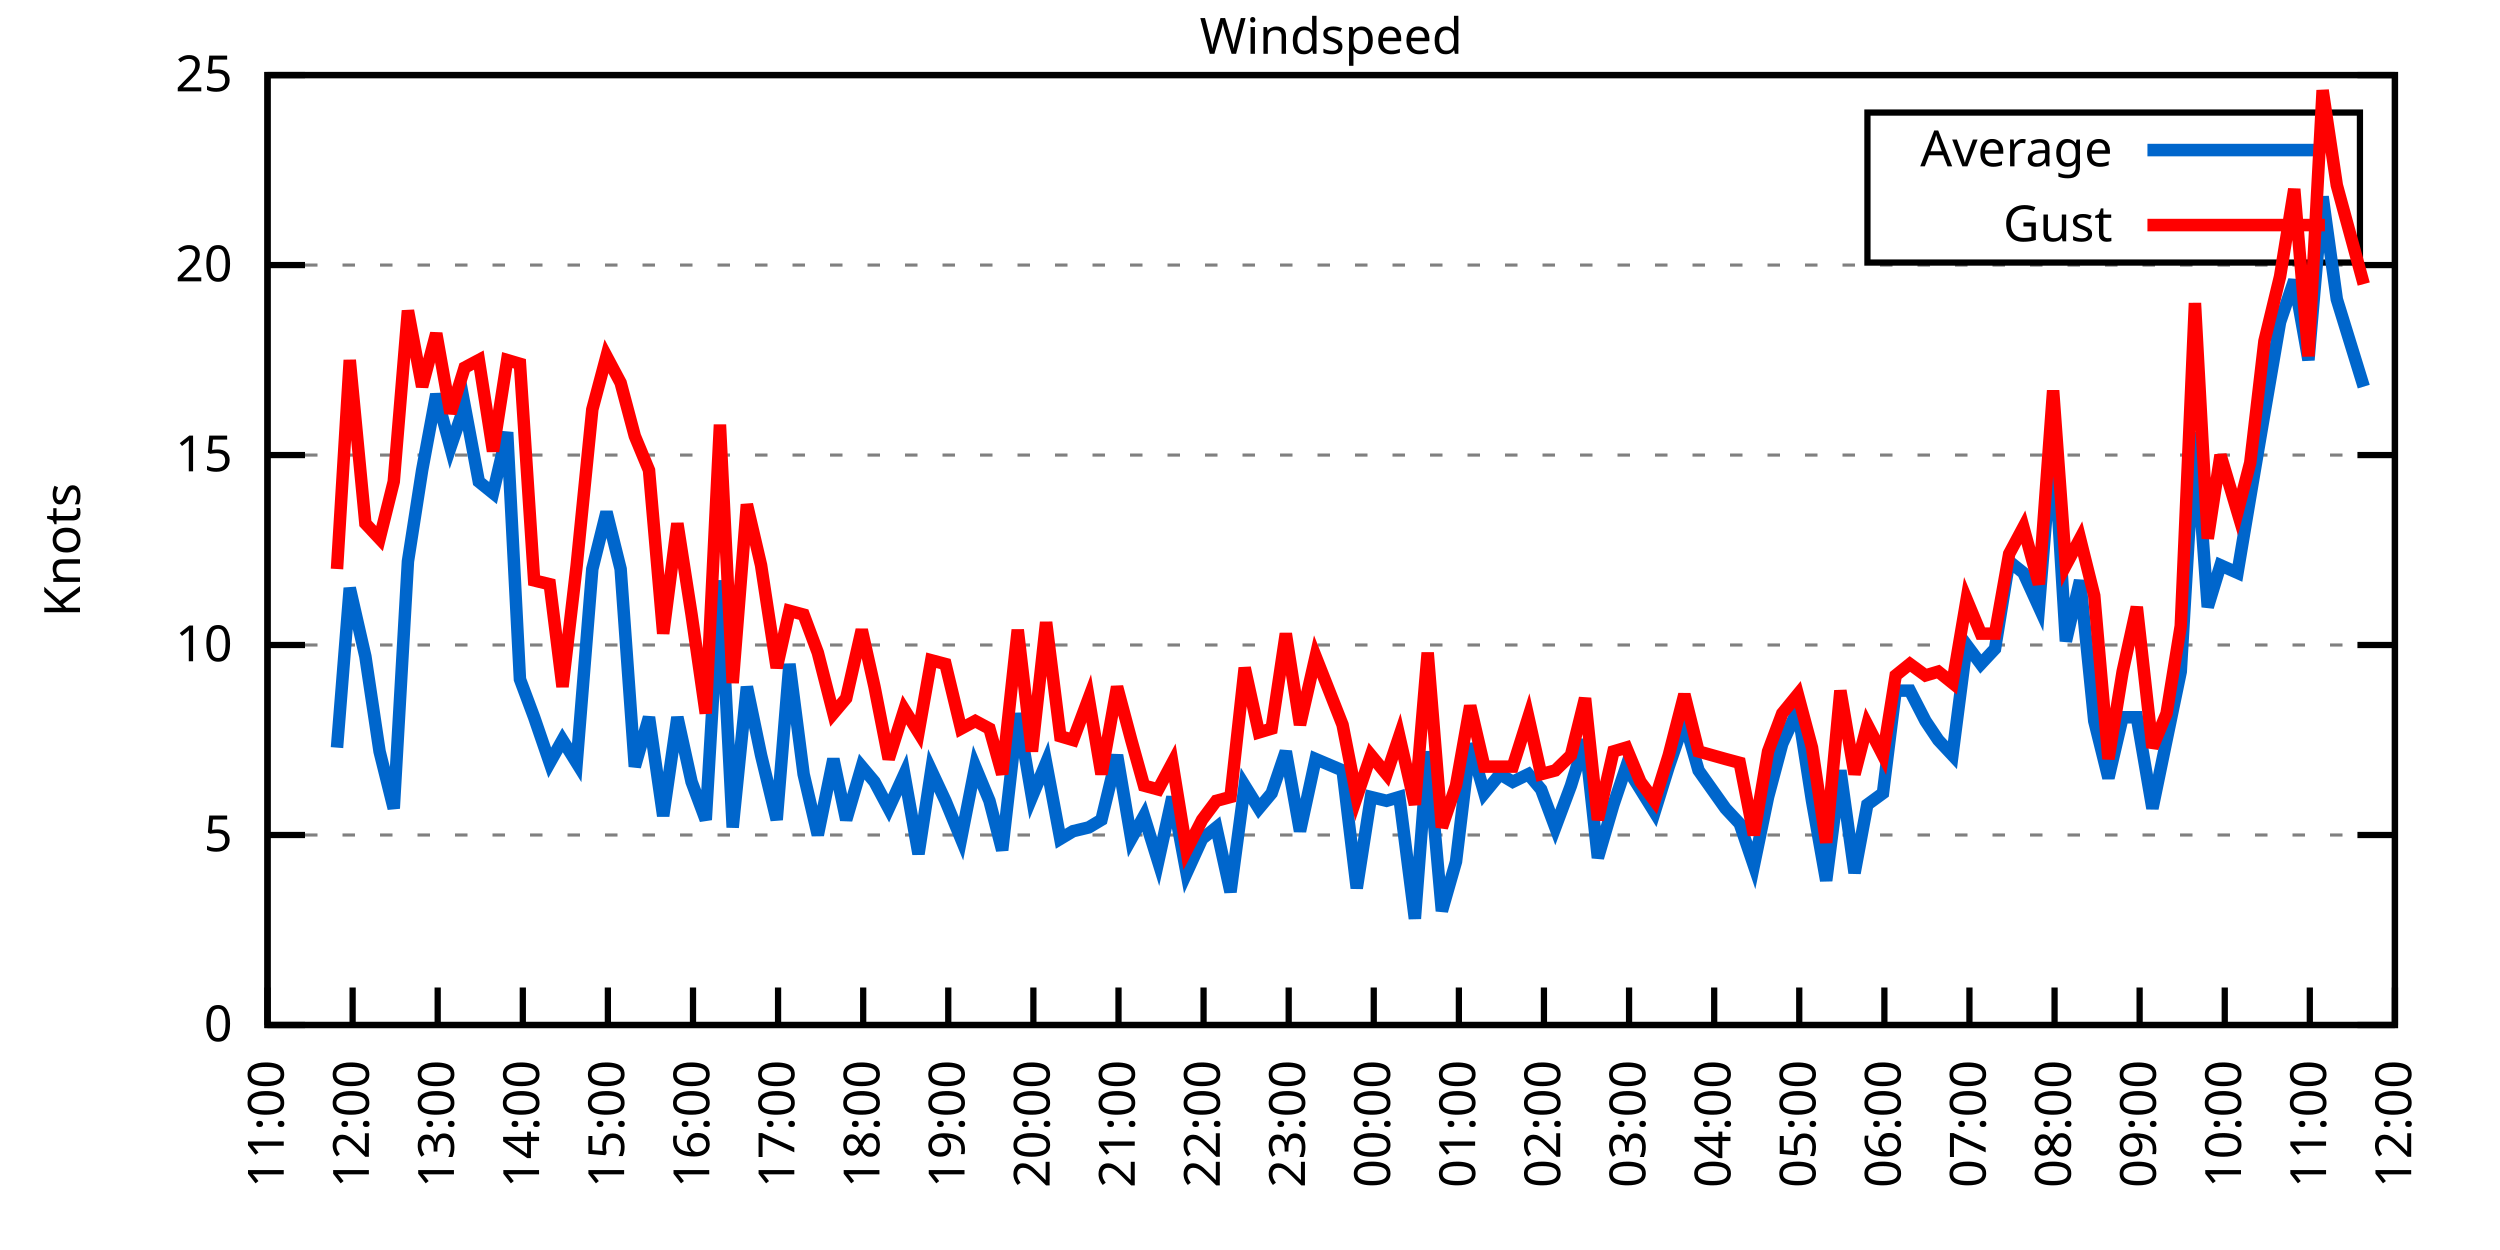
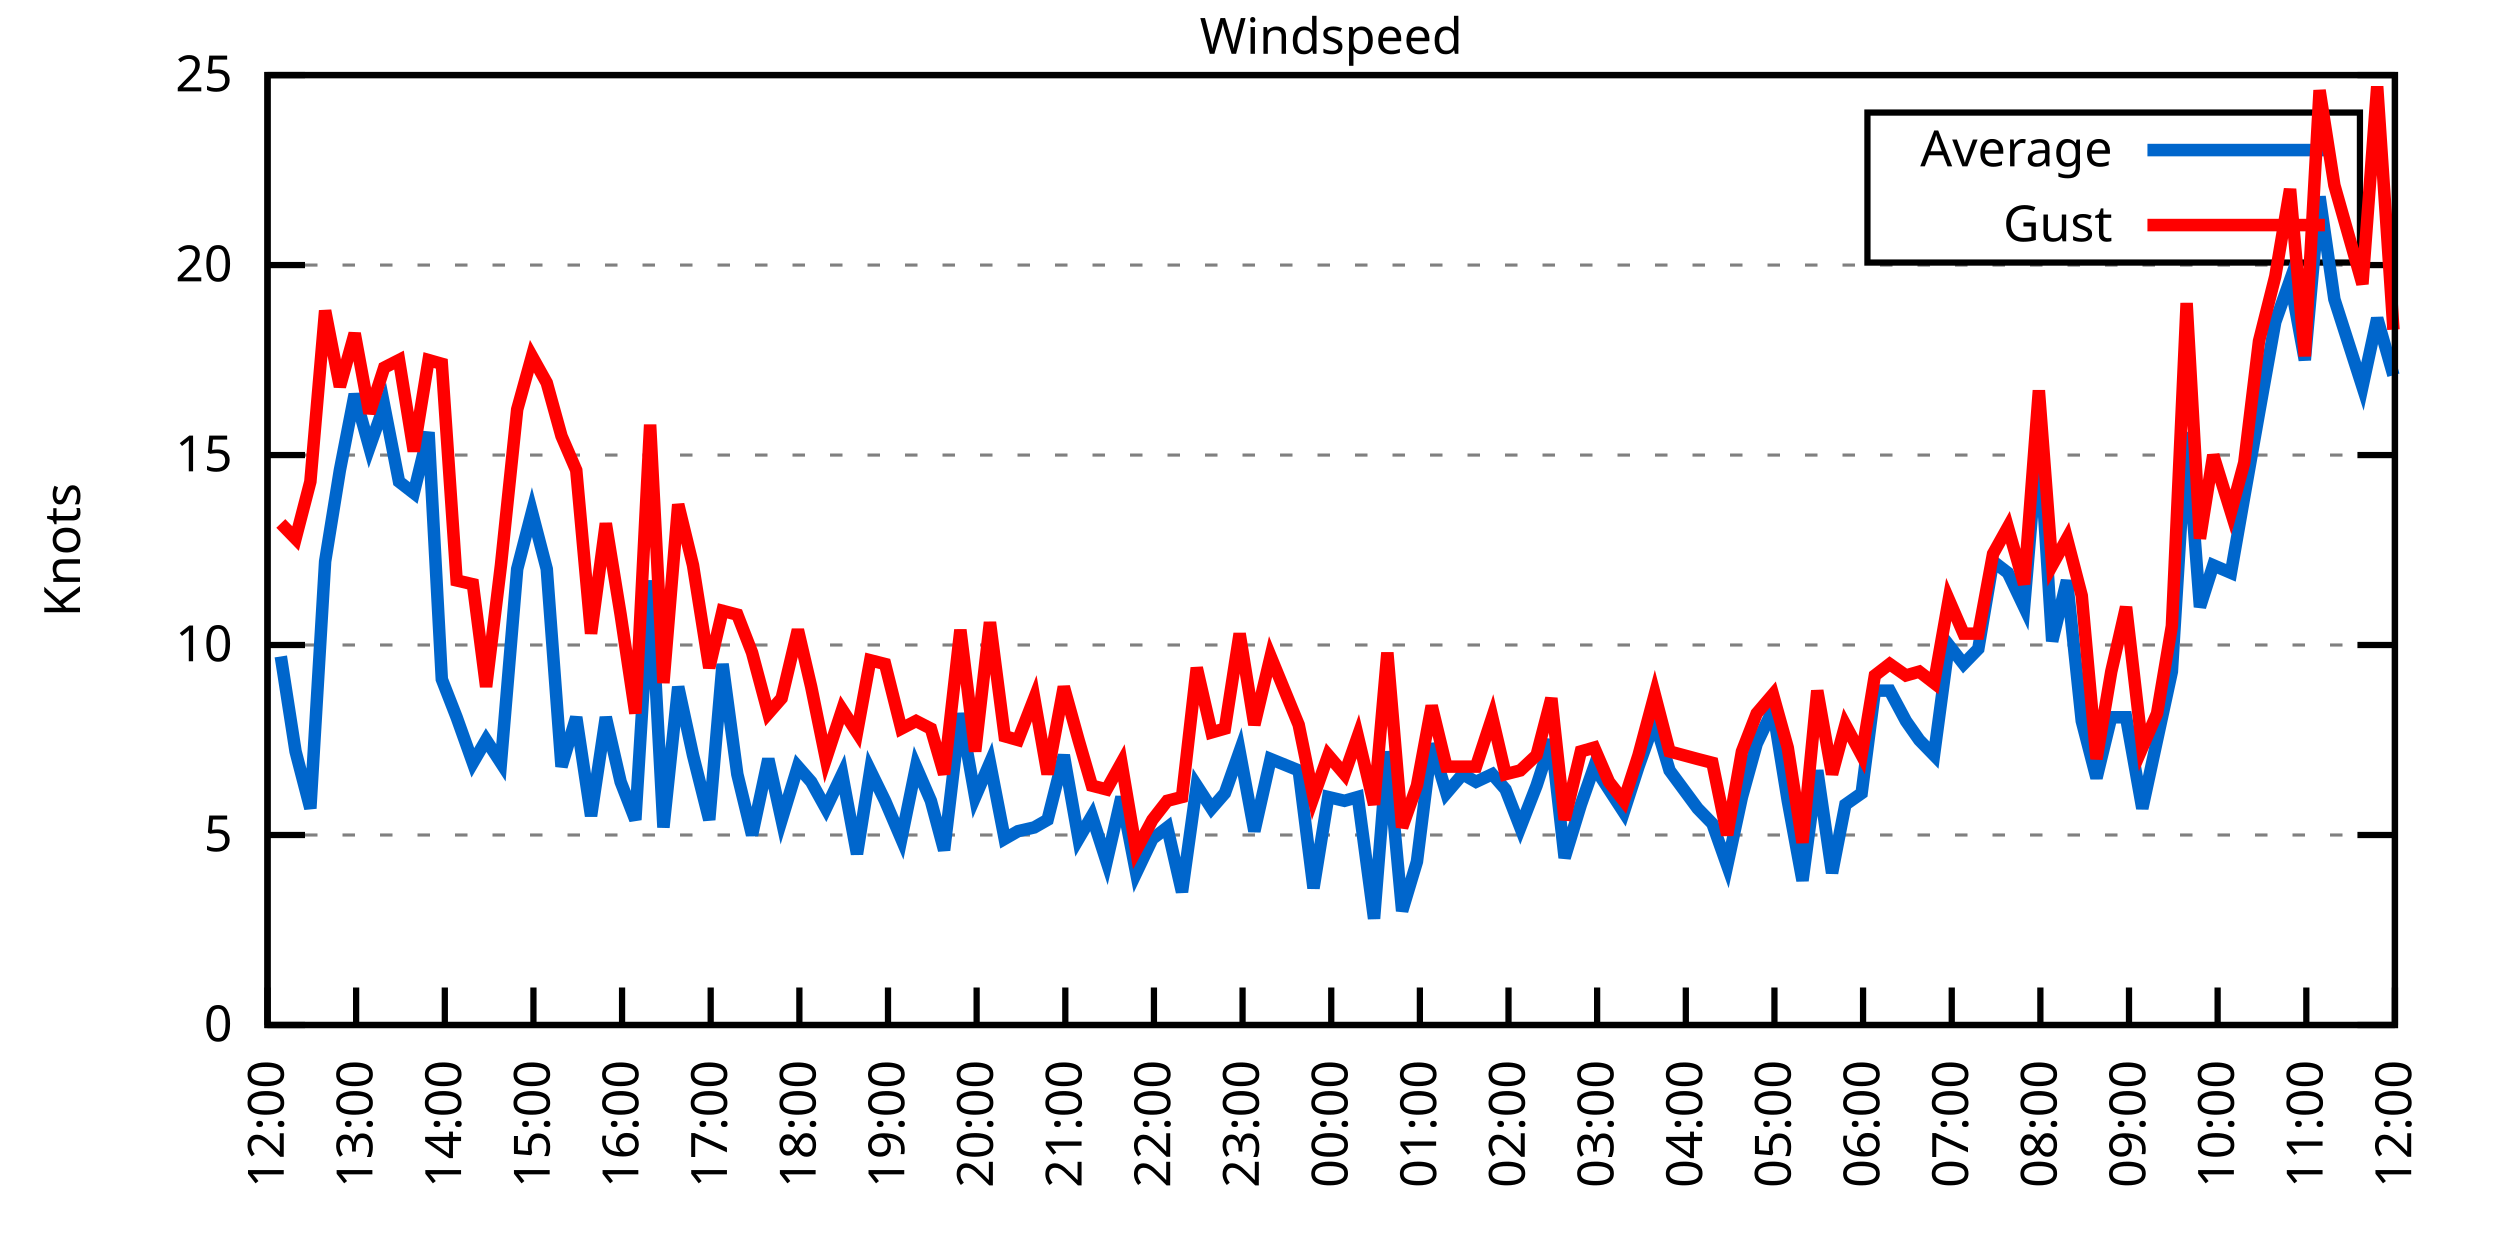
<svg xmlns="http://www.w3.org/2000/svg" xmlns:xlink="http://www.w3.org/1999/xlink" width="400" height="200" viewBox="0 0 400 200">
  <g id="gnuplot_canvas">
    <rect x="0" y="0" width="400" height="200" fill="none" />
    <defs>
      <circle id="gpDot" r="0.5" stroke-width="0.5" stroke="currentColor" />
      <path id="gpPt0" stroke-width="0.333" stroke="currentColor" d="M-1,0 h2 M0,-1 v2" />
      <path id="gpPt1" stroke-width="0.333" stroke="currentColor" d="M-1,-1 L1,1 M1,-1 L-1,1" />
      <path id="gpPt2" stroke-width="0.333" stroke="currentColor" d="M-1,0 L1,0 M0,-1 L0,1 M-1,-1 L1,1 M-1,1 L1,-1" />
      <rect id="gpPt3" stroke-width="0.333" stroke="currentColor" x="-1" y="-1" width="2" height="2" />
      <rect id="gpPt4" stroke-width="0.333" stroke="currentColor" fill="currentColor" x="-1" y="-1" width="2" height="2" />
      <circle id="gpPt5" stroke-width="0.333" stroke="currentColor" cx="0" cy="0" r="1" />
      <use xlink:href="#gpPt5" id="gpPt6" fill="currentColor" stroke="none" />
      <path id="gpPt7" stroke-width="0.333" stroke="currentColor" d="M0,-1.33 L-1.33,0.67 L1.33,0.67 z" />
      <use xlink:href="#gpPt7" id="gpPt8" fill="currentColor" stroke="none" />
      <use xlink:href="#gpPt7" id="gpPt9" stroke="currentColor" transform="rotate(180)" />
      <use xlink:href="#gpPt9" id="gpPt10" fill="currentColor" stroke="none" />
      <use xlink:href="#gpPt3" id="gpPt11" stroke="currentColor" transform="rotate(45)" />
      <use xlink:href="#gpPt11" id="gpPt12" fill="currentColor" stroke="none" />
      <path id="gpPt13" stroke-width="0.333" stroke="currentColor" d="M0,1.330 L1.265,0.411 L0.782,-1.067 L-0.782,-1.076 L-1.265,0.411 z" />
      <use xlink:href="#gpPt13" id="gpPt14" fill="currentColor" stroke="none" />
      <filter id="textbox" filterUnits="objectBoundingBox" x="0" y="0" height="1" width="1">
        <feFlood flood-color="white" flood-opacity="1" result="bgnd" />
        <feComposite in="SourceGraphic" in2="bgnd" operator="atop" />
      </filter>
      <filter id="greybox" filterUnits="objectBoundingBox" x="0" y="0" height="1" width="1">
        <feFlood flood-color="lightgrey" flood-opacity="1" result="grey" />
        <feComposite in="SourceGraphic" in2="grey" operator="atop" />
      </filter>
    </defs>
    <g fill="none" color="white" stroke="currentColor" stroke-width="1.00" stroke-linecap="butt" stroke-linejoin="miter">
</g>
    <g fill="none" color="black" stroke="currentColor" stroke-width="1.00" stroke-linecap="butt" stroke-linejoin="miter">
      <g stroke="none" shape-rendering="crispEdges">
        <polygon fill="rgb(255, 255, 255)" points="42.80,164.00 383.18,164.00 383.18,12.02 42.80,12.02 " />
      </g>
    </g>
    <g fill="none" color="black" stroke="currentColor" stroke-width="1.00" stroke-linecap="butt" stroke-linejoin="miter">
</g>
    <g fill="none" color="black" stroke="black" stroke-width="0.50" stroke-linecap="butt" stroke-linejoin="miter">
</g>
    <g fill="none" color="gray" stroke="currentColor" stroke-width="0.50" stroke-linecap="butt" stroke-linejoin="miter">
      <path stroke="gray" stroke-dasharray="2,4" class="gridline" d="M42.80,164.00 L383.19,164.00  " />
    </g>
    <g fill="none" color="gray" stroke="gray" stroke-width="1.00" stroke-linecap="butt" stroke-linejoin="miter">
</g>
    <g fill="none" color="black" stroke="currentColor" stroke-width="1.00" stroke-linecap="butt" stroke-linejoin="miter">
      <path stroke="black" d="M42.80,164.00 L48.80,164.00 M383.19,164.00 L377.19,164.00  " />
      <g transform="translate(37.20,166.60)" stroke="none" fill="black" font-family="Sans" font-size="8.00" text-anchor="end">
        <text>
          <tspan font-family="Sans"> 0</tspan>
        </text>
      </g>
    </g>
    <g fill="none" color="black" stroke="currentColor" stroke-width="1.00" stroke-linecap="butt" stroke-linejoin="miter">
</g>
    <g fill="none" color="black" stroke="black" stroke-width="0.50" stroke-linecap="butt" stroke-linejoin="miter">
</g>
    <g fill="none" color="gray" stroke="currentColor" stroke-width="0.50" stroke-linecap="butt" stroke-linejoin="miter">
      <path stroke="gray" stroke-dasharray="2,4" class="gridline" d="M42.80,133.60 L383.19,133.60  " />
    </g>
    <g fill="none" color="gray" stroke="gray" stroke-width="1.00" stroke-linecap="butt" stroke-linejoin="miter">
</g>
    <g fill="none" color="black" stroke="currentColor" stroke-width="1.00" stroke-linecap="butt" stroke-linejoin="miter">
      <path stroke="black" d="M42.80,133.60 L48.80,133.60 M383.19,133.60 L377.19,133.60  " />
      <g transform="translate(37.20,136.20)" stroke="none" fill="black" font-family="Sans" font-size="8.00" text-anchor="end">
        <text>
          <tspan font-family="Sans"> 5</tspan>
        </text>
      </g>
    </g>
    <g fill="none" color="black" stroke="currentColor" stroke-width="1.00" stroke-linecap="butt" stroke-linejoin="miter">
</g>
    <g fill="none" color="black" stroke="black" stroke-width="0.50" stroke-linecap="butt" stroke-linejoin="miter">
</g>
    <g fill="none" color="gray" stroke="currentColor" stroke-width="0.50" stroke-linecap="butt" stroke-linejoin="miter">
      <path stroke="gray" stroke-dasharray="2,4" class="gridline" d="M42.80,103.20 L383.19,103.20  " />
    </g>
    <g fill="none" color="gray" stroke="gray" stroke-width="1.00" stroke-linecap="butt" stroke-linejoin="miter">
</g>
    <g fill="none" color="black" stroke="currentColor" stroke-width="1.00" stroke-linecap="butt" stroke-linejoin="miter">
      <path stroke="black" d="M42.80,103.20 L48.80,103.20 M383.19,103.20 L377.19,103.20  " />
      <g transform="translate(37.20,105.80)" stroke="none" fill="black" font-family="Sans" font-size="8.00" text-anchor="end">
        <text>
          <tspan font-family="Sans"> 10</tspan>
        </text>
      </g>
    </g>
    <g fill="none" color="black" stroke="currentColor" stroke-width="1.00" stroke-linecap="butt" stroke-linejoin="miter">
</g>
    <g fill="none" color="black" stroke="black" stroke-width="0.50" stroke-linecap="butt" stroke-linejoin="miter">
</g>
    <g fill="none" color="gray" stroke="currentColor" stroke-width="0.50" stroke-linecap="butt" stroke-linejoin="miter">
      <path stroke="gray" stroke-dasharray="2,4" class="gridline" d="M42.80,72.81 L383.19,72.81  " />
    </g>
    <g fill="none" color="gray" stroke="gray" stroke-width="1.00" stroke-linecap="butt" stroke-linejoin="miter">
</g>
    <g fill="none" color="black" stroke="currentColor" stroke-width="1.00" stroke-linecap="butt" stroke-linejoin="miter">
      <path stroke="black" d="M42.80,72.81 L48.80,72.81 M383.19,72.81 L377.19,72.81  " />
      <g transform="translate(37.20,75.41)" stroke="none" fill="black" font-family="Sans" font-size="8.00" text-anchor="end">
        <text>
          <tspan font-family="Sans"> 15</tspan>
        </text>
      </g>
    </g>
    <g fill="none" color="black" stroke="currentColor" stroke-width="1.00" stroke-linecap="butt" stroke-linejoin="miter">
</g>
    <g fill="none" color="black" stroke="black" stroke-width="0.50" stroke-linecap="butt" stroke-linejoin="miter">
</g>
    <g fill="none" color="gray" stroke="currentColor" stroke-width="0.50" stroke-linecap="butt" stroke-linejoin="miter">
      <path stroke="gray" stroke-dasharray="2,4" class="gridline" d="M42.80,42.41 L383.19,42.41  " />
    </g>
    <g fill="none" color="gray" stroke="gray" stroke-width="1.00" stroke-linecap="butt" stroke-linejoin="miter">
</g>
    <g fill="none" color="black" stroke="currentColor" stroke-width="1.00" stroke-linecap="butt" stroke-linejoin="miter">
      <path stroke="black" d="M42.80,42.41 L48.80,42.41 M383.19,42.41 L377.19,42.41  " />
      <g transform="translate(37.20,45.01)" stroke="none" fill="black" font-family="Sans" font-size="8.00" text-anchor="end">
        <text>
          <tspan font-family="Sans"> 20</tspan>
        </text>
      </g>
    </g>
    <g fill="none" color="black" stroke="currentColor" stroke-width="1.00" stroke-linecap="butt" stroke-linejoin="miter">
</g>
    <g fill="none" color="black" stroke="black" stroke-width="0.50" stroke-linecap="butt" stroke-linejoin="miter">
</g>
    <g fill="none" color="gray" stroke="currentColor" stroke-width="0.50" stroke-linecap="butt" stroke-linejoin="miter">
      <path stroke="gray" stroke-dasharray="2,4" class="gridline" d="M42.80,12.01 L383.19,12.01  " />
    </g>
    <g fill="none" color="gray" stroke="gray" stroke-width="1.00" stroke-linecap="butt" stroke-linejoin="miter">
</g>
    <g fill="none" color="black" stroke="currentColor" stroke-width="1.00" stroke-linecap="butt" stroke-linejoin="miter">
      <path stroke="black" d="M42.80,12.01 L48.80,12.01 M383.19,12.01 L377.19,12.01  " />
      <g transform="translate(37.20,14.61)" stroke="none" fill="black" font-family="Sans" font-size="8.00" text-anchor="end">
        <text>
          <tspan font-family="Sans"> 25</tspan>
        </text>
      </g>
    </g>
    <g fill="none" color="black" stroke="currentColor" stroke-width="1.00" stroke-linecap="butt" stroke-linejoin="miter">
      <path stroke="black" d="M42.80,164.00 L42.80,158.00  " />
      <g transform="translate(45.40,169.60) rotate(270.00)" stroke="none" fill="black" font-family="Sans" font-size="8.00" text-anchor="end">
        <text>
-           <tspan font-family="Sans">11:00</tspan>
-         </text>
-       </g>
-     </g>
-     <g fill="none" color="black" stroke="currentColor" stroke-width="1.00" stroke-linecap="butt" stroke-linejoin="miter">
-       <path stroke="black" d="M56.42,164.00 L56.42,158.00  " />
-       <g transform="translate(59.02,169.60) rotate(270.00)" stroke="none" fill="black" font-family="Sans" font-size="8.00" text-anchor="end">
-         <text>
          <tspan font-family="Sans">12:00</tspan>
        </text>
      </g>
    </g>
    <g fill="none" color="black" stroke="currentColor" stroke-width="1.00" stroke-linecap="butt" stroke-linejoin="miter">
-       <path stroke="black" d="M70.03,164.00 L70.03,158.00  " />
-       <g transform="translate(72.63,169.60) rotate(270.00)" stroke="none" fill="black" font-family="Sans" font-size="8.00" text-anchor="end">
+       <path stroke="black" d="M56.98,164.00 L56.98,158.00  " />
+       <g transform="translate(59.58,169.60) rotate(270.00)" stroke="none" fill="black" font-family="Sans" font-size="8.00" text-anchor="end">
        <text>
          <tspan font-family="Sans">13:00</tspan>
        </text>
      </g>
    </g>
    <g fill="none" color="black" stroke="currentColor" stroke-width="1.00" stroke-linecap="butt" stroke-linejoin="miter">
-       <path stroke="black" d="M83.65,164.00 L83.65,158.00  " />
-       <g transform="translate(86.25,169.60) rotate(270.00)" stroke="none" fill="black" font-family="Sans" font-size="8.00" text-anchor="end">
+       <path stroke="black" d="M71.17,164.00 L71.17,158.00  " />
+       <g transform="translate(73.77,169.60) rotate(270.00)" stroke="none" fill="black" font-family="Sans" font-size="8.00" text-anchor="end">
        <text>
          <tspan font-family="Sans">14:00</tspan>
        </text>
      </g>
    </g>
    <g fill="none" color="black" stroke="currentColor" stroke-width="1.00" stroke-linecap="butt" stroke-linejoin="miter">
-       <path stroke="black" d="M97.26,164.00 L97.26,158.00  " />
-       <g transform="translate(99.86,169.60) rotate(270.00)" stroke="none" fill="black" font-family="Sans" font-size="8.00" text-anchor="end">
+       <path stroke="black" d="M85.35,164.00 L85.35,158.00  " />
+       <g transform="translate(87.95,169.60) rotate(270.00)" stroke="none" fill="black" font-family="Sans" font-size="8.00" text-anchor="end">
        <text>
          <tspan font-family="Sans">15:00</tspan>
        </text>
      </g>
    </g>
    <g fill="none" color="black" stroke="currentColor" stroke-width="1.00" stroke-linecap="butt" stroke-linejoin="miter">
-       <path stroke="black" d="M110.88,164.00 L110.88,158.00  " />
-       <g transform="translate(113.48,169.60) rotate(270.00)" stroke="none" fill="black" font-family="Sans" font-size="8.00" text-anchor="end">
+       <path stroke="black" d="M99.53,164.00 L99.53,158.00  " />
+       <g transform="translate(102.13,169.60) rotate(270.00)" stroke="none" fill="black" font-family="Sans" font-size="8.00" text-anchor="end">
        <text>
          <tspan font-family="Sans">16:00</tspan>
        </text>
      </g>
    </g>
    <g fill="none" color="black" stroke="currentColor" stroke-width="1.00" stroke-linecap="butt" stroke-linejoin="miter">
-       <path stroke="black" d="M124.49,164.00 L124.49,158.00  " />
-       <g transform="translate(127.09,169.60) rotate(270.00)" stroke="none" fill="black" font-family="Sans" font-size="8.00" text-anchor="end">
+       <path stroke="black" d="M113.71,164.00 L113.71,158.00  " />
+       <g transform="translate(116.31,169.60) rotate(270.00)" stroke="none" fill="black" font-family="Sans" font-size="8.00" text-anchor="end">
        <text>
          <tspan font-family="Sans">17:00</tspan>
        </text>
      </g>
    </g>
    <g fill="none" color="black" stroke="currentColor" stroke-width="1.00" stroke-linecap="butt" stroke-linejoin="miter">
-       <path stroke="black" d="M138.11,164.00 L138.11,158.00  " />
-       <g transform="translate(140.71,169.60) rotate(270.00)" stroke="none" fill="black" font-family="Sans" font-size="8.00" text-anchor="end">
+       <path stroke="black" d="M127.90,164.00 L127.90,158.00  " />
+       <g transform="translate(130.50,169.60) rotate(270.00)" stroke="none" fill="black" font-family="Sans" font-size="8.00" text-anchor="end">
        <text>
          <tspan font-family="Sans">18:00</tspan>
        </text>
      </g>
    </g>
    <g fill="none" color="black" stroke="currentColor" stroke-width="1.00" stroke-linecap="butt" stroke-linejoin="miter">
-       <path stroke="black" d="M151.72,164.00 L151.72,158.00  " />
-       <g transform="translate(154.32,169.60) rotate(270.00)" stroke="none" fill="black" font-family="Sans" font-size="8.00" text-anchor="end">
+       <path stroke="black" d="M142.08,164.00 L142.08,158.00  " />
+       <g transform="translate(144.68,169.60) rotate(270.00)" stroke="none" fill="black" font-family="Sans" font-size="8.00" text-anchor="end">
        <text>
          <tspan font-family="Sans">19:00</tspan>
        </text>
      </g>
    </g>
    <g fill="none" color="black" stroke="currentColor" stroke-width="1.00" stroke-linecap="butt" stroke-linejoin="miter">
-       <path stroke="black" d="M165.34,164.00 L165.34,158.00  " />
-       <g transform="translate(167.94,169.60) rotate(270.00)" stroke="none" fill="black" font-family="Sans" font-size="8.00" text-anchor="end">
+       <path stroke="black" d="M156.26,164.00 L156.26,158.00  " />
+       <g transform="translate(158.86,169.60) rotate(270.00)" stroke="none" fill="black" font-family="Sans" font-size="8.00" text-anchor="end">
        <text>
          <tspan font-family="Sans">20:00</tspan>
        </text>
      </g>
    </g>
    <g fill="none" color="black" stroke="currentColor" stroke-width="1.00" stroke-linecap="butt" stroke-linejoin="miter">
-       <path stroke="black" d="M178.96,164.00 L178.96,158.00  " />
-       <g transform="translate(181.56,169.60) rotate(270.00)" stroke="none" fill="black" font-family="Sans" font-size="8.00" text-anchor="end">
+       <path stroke="black" d="M170.45,164.00 L170.45,158.00  " />
+       <g transform="translate(173.05,169.60) rotate(270.00)" stroke="none" fill="black" font-family="Sans" font-size="8.00" text-anchor="end">
        <text>
          <tspan font-family="Sans">21:00</tspan>
        </text>
      </g>
    </g>
    <g fill="none" color="black" stroke="currentColor" stroke-width="1.00" stroke-linecap="butt" stroke-linejoin="miter">
-       <path stroke="black" d="M192.57,164.00 L192.57,158.00  " />
-       <g transform="translate(195.17,169.60) rotate(270.00)" stroke="none" fill="black" font-family="Sans" font-size="8.00" text-anchor="end">
+       <path stroke="black" d="M184.63,164.00 L184.63,158.00  " />
+       <g transform="translate(187.23,169.60) rotate(270.00)" stroke="none" fill="black" font-family="Sans" font-size="8.00" text-anchor="end">
        <text>
          <tspan font-family="Sans">22:00</tspan>
        </text>
      </g>
    </g>
    <g fill="none" color="black" stroke="currentColor" stroke-width="1.00" stroke-linecap="butt" stroke-linejoin="miter">
-       <path stroke="black" d="M206.19,164.00 L206.19,158.00  " />
-       <g transform="translate(208.79,169.60) rotate(270.00)" stroke="none" fill="black" font-family="Sans" font-size="8.00" text-anchor="end">
+       <path stroke="black" d="M198.81,164.00 L198.81,158.00  " />
+       <g transform="translate(201.41,169.60) rotate(270.00)" stroke="none" fill="black" font-family="Sans" font-size="8.00" text-anchor="end">
        <text>
          <tspan font-family="Sans">23:00</tspan>
        </text>
      </g>
    </g>
    <g fill="none" color="black" stroke="currentColor" stroke-width="1.00" stroke-linecap="butt" stroke-linejoin="miter">
-       <path stroke="black" d="M219.80,164.00 L219.80,158.00  " />
-       <g transform="translate(222.40,169.60) rotate(270.00)" stroke="none" fill="black" font-family="Sans" font-size="8.00" text-anchor="end">
+       <path stroke="black" d="M213.00,164.00 L213.00,158.00  " />
+       <g transform="translate(215.60,169.60) rotate(270.00)" stroke="none" fill="black" font-family="Sans" font-size="8.00" text-anchor="end">
        <text>
          <tspan font-family="Sans">00:00</tspan>
        </text>
      </g>
    </g>
    <g fill="none" color="black" stroke="currentColor" stroke-width="1.00" stroke-linecap="butt" stroke-linejoin="miter">
-       <path stroke="black" d="M233.42,164.00 L233.42,158.00  " />
-       <g transform="translate(236.02,169.60) rotate(270.00)" stroke="none" fill="black" font-family="Sans" font-size="8.00" text-anchor="end">
+       <path stroke="black" d="M227.18,164.00 L227.18,158.00  " />
+       <g transform="translate(229.78,169.60) rotate(270.00)" stroke="none" fill="black" font-family="Sans" font-size="8.00" text-anchor="end">
        <text>
          <tspan font-family="Sans">01:00</tspan>
        </text>
      </g>
    </g>
    <g fill="none" color="black" stroke="currentColor" stroke-width="1.00" stroke-linecap="butt" stroke-linejoin="miter">
-       <path stroke="black" d="M247.03,164.00 L247.03,158.00  " />
-       <g transform="translate(249.63,169.60) rotate(270.00)" stroke="none" fill="black" font-family="Sans" font-size="8.00" text-anchor="end">
+       <path stroke="black" d="M241.36,164.00 L241.36,158.00  " />
+       <g transform="translate(243.96,169.60) rotate(270.00)" stroke="none" fill="black" font-family="Sans" font-size="8.00" text-anchor="end">
        <text>
          <tspan font-family="Sans">02:00</tspan>
        </text>
      </g>
    </g>
    <g fill="none" color="black" stroke="currentColor" stroke-width="1.00" stroke-linecap="butt" stroke-linejoin="miter">
-       <path stroke="black" d="M260.65,164.00 L260.65,158.00  " />
-       <g transform="translate(263.25,169.60) rotate(270.00)" stroke="none" fill="black" font-family="Sans" font-size="8.00" text-anchor="end">
+       <path stroke="black" d="M255.54,164.00 L255.54,158.00  " />
+       <g transform="translate(258.14,169.60) rotate(270.00)" stroke="none" fill="black" font-family="Sans" font-size="8.00" text-anchor="end">
        <text>
          <tspan font-family="Sans">03:00</tspan>
        </text>
      </g>
    </g>
    <g fill="none" color="black" stroke="currentColor" stroke-width="1.00" stroke-linecap="butt" stroke-linejoin="miter">
-       <path stroke="black" d="M274.27,164.00 L274.27,158.00  " />
-       <g transform="translate(276.87,169.60) rotate(270.00)" stroke="none" fill="black" font-family="Sans" font-size="8.00" text-anchor="end">
+       <path stroke="black" d="M269.73,164.00 L269.73,158.00  " />
+       <g transform="translate(272.33,169.60) rotate(270.00)" stroke="none" fill="black" font-family="Sans" font-size="8.00" text-anchor="end">
        <text>
          <tspan font-family="Sans">04:00</tspan>
        </text>
      </g>
    </g>
    <g fill="none" color="black" stroke="currentColor" stroke-width="1.00" stroke-linecap="butt" stroke-linejoin="miter">
-       <path stroke="black" d="M287.88,164.00 L287.88,158.00  " />
-       <g transform="translate(290.48,169.60) rotate(270.00)" stroke="none" fill="black" font-family="Sans" font-size="8.00" text-anchor="end">
+       <path stroke="black" d="M283.91,164.00 L283.91,158.00  " />
+       <g transform="translate(286.51,169.60) rotate(270.00)" stroke="none" fill="black" font-family="Sans" font-size="8.00" text-anchor="end">
        <text>
          <tspan font-family="Sans">05:00</tspan>
        </text>
      </g>
    </g>
    <g fill="none" color="black" stroke="currentColor" stroke-width="1.00" stroke-linecap="butt" stroke-linejoin="miter">
-       <path stroke="black" d="M301.50,164.00 L301.50,158.00  " />
-       <g transform="translate(304.10,169.60) rotate(270.00)" stroke="none" fill="black" font-family="Sans" font-size="8.00" text-anchor="end">
+       <path stroke="black" d="M298.09,164.00 L298.09,158.00  " />
+       <g transform="translate(300.69,169.60) rotate(270.00)" stroke="none" fill="black" font-family="Sans" font-size="8.00" text-anchor="end">
        <text>
          <tspan font-family="Sans">06:00</tspan>
        </text>
      </g>
    </g>
    <g fill="none" color="black" stroke="currentColor" stroke-width="1.00" stroke-linecap="butt" stroke-linejoin="miter">
-       <path stroke="black" d="M315.11,164.00 L315.11,158.00  " />
-       <g transform="translate(317.71,169.60) rotate(270.00)" stroke="none" fill="black" font-family="Sans" font-size="8.00" text-anchor="end">
+       <path stroke="black" d="M312.28,164.00 L312.28,158.00  " />
+       <g transform="translate(314.88,169.60) rotate(270.00)" stroke="none" fill="black" font-family="Sans" font-size="8.00" text-anchor="end">
        <text>
          <tspan font-family="Sans">07:00</tspan>
        </text>
      </g>
    </g>
    <g fill="none" color="black" stroke="currentColor" stroke-width="1.00" stroke-linecap="butt" stroke-linejoin="miter">
-       <path stroke="black" d="M328.73,164.00 L328.73,158.00  " />
-       <g transform="translate(331.33,169.60) rotate(270.00)" stroke="none" fill="black" font-family="Sans" font-size="8.00" text-anchor="end">
+       <path stroke="black" d="M326.46,164.00 L326.46,158.00  " />
+       <g transform="translate(329.06,169.60) rotate(270.00)" stroke="none" fill="black" font-family="Sans" font-size="8.00" text-anchor="end">
        <text>
          <tspan font-family="Sans">08:00</tspan>
        </text>
      </g>
    </g>
    <g fill="none" color="black" stroke="currentColor" stroke-width="1.00" stroke-linecap="butt" stroke-linejoin="miter">
-       <path stroke="black" d="M342.34,164.00 L342.34,158.00  " />
-       <g transform="translate(344.94,169.60) rotate(270.00)" stroke="none" fill="black" font-family="Sans" font-size="8.00" text-anchor="end">
+       <path stroke="black" d="M340.64,164.00 L340.64,158.00  " />
+       <g transform="translate(343.24,169.60) rotate(270.00)" stroke="none" fill="black" font-family="Sans" font-size="8.00" text-anchor="end">
        <text>
          <tspan font-family="Sans">09:00</tspan>
        </text>
      </g>
    </g>
    <g fill="none" color="black" stroke="currentColor" stroke-width="1.00" stroke-linecap="butt" stroke-linejoin="miter">
-       <path stroke="black" d="M355.96,164.00 L355.96,158.00  " />
-       <g transform="translate(358.56,169.60) rotate(270.00)" stroke="none" fill="black" font-family="Sans" font-size="8.00" text-anchor="end">
+       <path stroke="black" d="M354.82,164.00 L354.82,158.00  " />
+       <g transform="translate(357.42,169.60) rotate(270.00)" stroke="none" fill="black" font-family="Sans" font-size="8.00" text-anchor="end">
        <text>
          <tspan font-family="Sans">10:00</tspan>
        </text>
      </g>
    </g>
    <g fill="none" color="black" stroke="currentColor" stroke-width="1.00" stroke-linecap="butt" stroke-linejoin="miter">
-       <path stroke="black" d="M369.57,164.00 L369.57,158.00  " />
-       <g transform="translate(372.17,169.60) rotate(270.00)" stroke="none" fill="black" font-family="Sans" font-size="8.00" text-anchor="end">
+       <path stroke="black" d="M369.01,164.00 L369.01,158.00  " />
+       <g transform="translate(371.61,169.60) rotate(270.00)" stroke="none" fill="black" font-family="Sans" font-size="8.00" text-anchor="end">
        <text>
          <tspan font-family="Sans">11:00</tspan>
        </text>
      </g>
    </g>
    <g fill="none" color="black" stroke="currentColor" stroke-width="1.00" stroke-linecap="butt" stroke-linejoin="miter">
      <path stroke="black" d="M383.19,164.00 L383.19,158.00  " />
      <g transform="translate(385.79,169.60) rotate(270.00)" stroke="none" fill="black" font-family="Sans" font-size="8.00" text-anchor="end">
        <text>
          <tspan font-family="Sans">12:00</tspan>
        </text>
      </g>
    </g>
    <g fill="none" color="black" stroke="currentColor" stroke-width="1.00" stroke-linecap="butt" stroke-linejoin="miter">
</g>
    <g fill="none" color="black" stroke="currentColor" stroke-width="1.00" stroke-linecap="butt" stroke-linejoin="miter">
      <path stroke="black" d="M42.80,12.01 L42.80,164.00 L383.19,164.00 L383.19,12.01 L42.80,12.01 Z  " />
    </g>
    <g fill="none" color="black" stroke="currentColor" stroke-width="1.00" stroke-linecap="butt" stroke-linejoin="miter">
</g>
    <g fill="none" color="black" stroke="currentColor" stroke-width="1.00" stroke-linecap="butt" stroke-linejoin="miter">
      <path stroke="black" d="M298.79,42.01 L298.79,18.01 L377.59,18.01 L377.59,42.01 L298.79,42.01 Z  " />
    </g>
    <g id="Windspeed_plot_1">
      <g fill="none" color="white" stroke="black" stroke-width="2.00" stroke-linecap="butt" stroke-linejoin="miter">
</g>
      <g fill="none" color="black" stroke="currentColor" stroke-width="2.00" stroke-linecap="butt" stroke-linejoin="miter">
        <g transform="translate(337.99,26.61)" stroke="none" fill="black" font-family="Sans" font-size="8.00" text-anchor="end">
          <text>
            <tspan font-family="Sans">Average</tspan>
          </text>
        </g>
      </g>
      <g fill="none" color="black" stroke="currentColor" stroke-width="2.00" stroke-linecap="butt" stroke-linejoin="miter">
-         <path stroke="rgb(  0, 102, 204)" d="M343.59,24.01 L371.99,24.01 M53.92,119.62 L55.96,94.08 L58.46,105.03 L60.73,120.23 L63.00,129.35 L65.27,89.83   L67.54,75.24 L69.80,63.08 L72.07,71.59 L74.34,64.90 L76.61,77.06 L78.88,78.89 L81.15,69.16 L83.19,108.68   L85.46,114.76 L87.96,122.05 L90.00,118.40 L92.27,122.05 L94.77,91.04 L97.04,81.93 L99.30,91.04 L101.57,122.66   L103.84,114.76 L106.11,130.56 L108.38,114.76 L110.65,125.09 L112.92,131.17 L115.19,92.87 L117.23,132.39 L119.50,109.89   L121.77,120.83 L124.27,131.17 L126.31,106.24 L128.58,123.87 L130.85,133.60 L133.34,121.44 L135.39,131.17 L137.88,122.66   L139.92,125.09 L142.19,129.35 L144.69,123.87 L146.96,136.64 L149.00,123.27 L151.27,128.13 L153.77,134.21 L156.04,122.66   L158.31,128.13 L160.35,136.03 L162.84,114.15 L165.11,127.52 L167.38,122.05 L169.65,134.21 L171.69,132.99 L174.19,132.39   L176.23,131.17 L178.73,120.83 L181.00,134.21 L183.04,130.56 L185.31,137.86 L187.58,127.52 L189.85,139.68 L192.34,134.21   L194.61,132.39 L196.88,142.72 L199.15,125.70 L201.42,129.35 L203.46,126.91 L205.73,120.23 L208.00,132.99 L210.50,121.44   L214.81,123.27 L217.08,142.11 L219.35,127.52 L221.85,128.13 L223.89,127.52 L226.38,146.98 L228.43,120.23 L230.70,145.76   L232.96,137.86 L235.23,119.01 L237.50,126.91 L240.00,123.87 L242.04,125.09 L244.54,123.87 L246.58,126.31 L248.85,132.39   L251.35,125.70 L253.61,118.40 L255.66,137.25 L258.15,128.74 L260.20,122.66 L262.47,126.31 L264.73,129.95 L267.00,122.66   L269.50,115.36 L271.77,123.27 L276.08,129.35 L278.35,131.78 L280.62,138.47 L282.89,127.52 L285.16,119.01 L287.65,113.54   L289.92,128.13 L292.19,140.90 L294.46,123.27 L296.73,139.68 L298.77,128.74 L301.27,126.91 L303.31,110.50 L305.58,110.50   L308.08,115.36 L310.12,118.40 L312.39,120.83 L314.66,103.20 L316.93,106.24 L319.20,103.81 L321.47,89.83 L323.74,91.65   L326.23,97.12 L328.50,69.16 L330.54,102.60 L332.81,92.87 L335.08,115.36 L337.35,124.48 L339.62,114.76 L341.89,114.76   L344.39,129.35 L346.65,118.40 L348.92,107.46 L351.19,69.16 L353.24,97.12 L355.28,90.44 L358.00,91.65 L360.04,79.49   L362.31,66.12 L364.81,51.53 L367.08,44.84 L369.35,57.61 L371.62,31.46 L373.89,47.88 L378.20,61.86  " />
+         <path stroke="rgb(  0, 102, 204)" d="M343.59,24.01 L371.99,24.01 M44.93,105.03 L47.29,120.23 L49.66,129.35 L52.02,89.83 L54.38,75.24 L56.75,63.08   L59.11,71.59 L61.47,64.90 L63.84,77.06 L66.20,78.89 L68.57,69.16 L70.69,108.68 L73.06,114.76 L75.66,122.05   L77.78,118.40 L80.15,122.05 L82.75,91.04 L85.11,81.93 L87.48,91.04 L89.84,122.66 L92.20,114.76 L94.57,130.56   L96.93,114.76 L99.30,125.09 L101.66,131.17 L104.02,92.87 L106.15,132.39 L108.51,109.89 L110.88,120.83 L113.48,131.17   L115.61,106.24 L117.97,123.87 L120.33,133.60 L122.93,121.44 L125.06,131.17 L127.66,122.66 L129.79,125.09 L132.15,129.35   L134.75,123.87 L137.12,136.64 L139.24,123.27 L141.61,128.13 L144.21,134.21 L146.57,122.66 L148.94,128.13 L151.06,136.03   L153.66,114.15 L156.03,127.52 L158.39,122.05 L160.75,134.21 L162.88,132.99 L165.48,132.39 L167.61,131.17 L170.21,120.83   L172.57,134.21 L174.70,130.56 L177.06,137.86 L179.43,127.52 L181.79,139.68 L184.39,134.21 L186.76,132.39 L189.12,142.72   L191.48,125.70 L193.85,129.35 L195.98,126.91 L198.34,120.23 L200.70,132.99 L203.30,121.44 L207.79,123.27 L210.16,142.11   L212.52,127.52 L215.12,128.13 L217.25,127.52 L219.85,146.98 L221.98,120.23 L224.34,145.76 L226.71,137.86 L229.07,119.01   L231.43,126.91 L234.03,123.87 L236.16,125.09 L238.76,123.87 L240.89,126.31 L243.25,132.39 L245.85,125.70 L248.22,118.40   L250.34,137.25 L252.94,128.74 L255.07,122.66 L257.43,126.31 L259.80,129.95 L262.16,122.66 L264.76,115.36 L267.13,123.27   L271.62,129.35 L273.98,131.78 L276.35,138.47 L278.71,127.52 L281.07,119.01 L283.67,113.54 L286.04,128.13 L288.40,140.90   L290.76,123.27 L293.13,139.68 L295.26,128.74 L297.86,126.91 L299.98,110.50 L302.35,110.50 L304.95,115.36 L307.08,118.40   L309.44,120.83 L311.80,103.20 L314.17,106.24 L316.53,103.81 L318.89,89.83 L321.26,91.65 L323.86,97.12 L326.22,69.16   L328.35,102.60 L330.71,92.87 L333.08,115.36 L335.44,124.48 L337.80,114.76 L340.17,114.76 L342.77,129.35 L345.13,118.40   L347.50,107.46 L349.86,69.16 L351.99,97.12 L354.12,90.44 L356.95,91.65 L359.08,79.49 L361.44,66.12 L364.04,51.53   L366.41,44.84 L368.77,57.61 L371.13,31.46 L373.50,47.88 L377.99,61.86 L380.35,50.92 L382.95,60.04  " />
      </g>
    </g>
    <g id="Windspeed_plot_2">
      <g fill="none" color="black" stroke="currentColor" stroke-width="2.00" stroke-linecap="butt" stroke-linejoin="miter">
        <g transform="translate(337.99,38.61)" stroke="none" fill="black" font-family="Sans" font-size="8.00" text-anchor="end">
          <text>
            <tspan font-family="Sans">Gust</tspan>
          </text>
        </g>
      </g>
      <g fill="none" color="black" stroke="currentColor" stroke-width="2.00" stroke-linecap="butt" stroke-linejoin="miter">
-         <path stroke="rgb(255,   0,   0)" d="M343.59,36.01 L371.99,36.01 M53.92,91.04 L55.96,57.61 L58.46,83.75 L60.73,86.18 L63.00,77.06 L65.27,49.70   L67.54,61.86 L69.80,53.35 L72.07,66.12 L74.34,58.82 L76.61,57.61 L78.88,72.20 L81.15,57.61 L83.19,58.21   L85.46,92.87 L87.96,93.48 L90.00,109.89 L92.27,90.44 L94.77,65.51 L97.04,57.00 L99.30,61.25 L101.57,69.77   L103.84,75.24 L106.11,101.38 L108.38,83.75 L110.65,98.34 L112.92,114.15 L115.19,67.94 L117.23,109.28 L119.50,80.71   L121.77,90.44 L124.27,106.85 L126.31,97.73 L128.58,98.34 L130.85,104.42 L133.34,114.15 L135.39,111.72 L137.88,100.77   L139.92,109.89 L142.19,121.44 L144.69,113.54 L146.96,117.19 L149.00,105.64 L151.27,106.24 L153.77,116.58 L156.04,115.36   L158.31,116.58 L160.35,123.87 L162.84,100.77 L165.11,120.23 L167.38,99.56 L169.65,117.80 L171.69,118.40 L174.19,111.72   L176.23,123.87 L178.73,109.89 L181.00,118.40 L183.04,125.70 L185.31,126.31 L187.58,122.05 L189.85,136.03 L192.34,131.17   L194.61,128.13 L196.88,127.52 L199.15,106.85 L201.42,117.19 L203.46,116.58 L205.73,101.38 L208.00,115.97 L210.50,105.03   L214.81,115.97 L217.08,127.52 L219.35,120.83 L221.85,123.87 L223.89,117.80 L226.38,128.74 L228.43,104.42 L230.70,132.39   L232.96,125.70 L235.23,112.93 L237.50,122.66 L240.00,122.66 L242.04,122.66 L244.54,114.76 L246.58,123.87 L248.85,123.27   L251.35,120.83 L253.61,111.72 L255.66,131.17 L258.15,120.23 L260.20,119.62 L262.47,125.09 L264.73,128.13 L267.00,120.83   L269.50,111.11 L271.77,120.23 L276.08,121.44 L278.35,122.05 L280.62,133.60 L282.89,120.23 L285.16,114.15 L287.65,111.11   L289.92,119.62 L292.19,134.82 L294.46,110.50 L296.73,123.87 L298.77,115.97 L301.27,120.83 L303.31,108.07 L305.58,106.24   L308.08,108.07 L310.12,107.46 L312.39,109.28 L314.66,95.91 L316.93,101.38 L319.20,101.38 L321.47,88.61 L323.74,84.36   L326.23,93.48 L328.50,62.47 L330.54,90.44 L332.81,86.18 L335.08,95.30 L337.35,121.44 L339.62,107.46 L341.89,97.12   L344.39,119.62 L346.65,114.15 L348.92,100.16 L351.19,48.49 L353.24,86.18 L355.28,72.81 L358.00,81.93 L360.04,74.02   L362.31,54.57 L364.81,44.23 L367.08,30.25 L369.35,57.00 L371.62,14.44 L373.89,29.64 L378.20,45.45  " />
+         <path stroke="rgb(255,   0,   0)" d="M343.59,36.01 L371.99,36.01 M44.93,83.75 L47.29,86.18 L49.66,77.06 L52.02,49.70 L54.38,61.86 L56.75,53.35   L59.11,66.12 L61.47,58.82 L63.84,57.61 L66.20,72.20 L68.57,57.61 L70.69,58.21 L73.06,92.87 L75.66,93.48   L77.78,109.89 L80.15,90.44 L82.75,65.51 L85.11,57.00 L87.48,61.25 L89.84,69.77 L92.20,75.24 L94.57,101.38   L96.93,83.75 L99.30,98.34 L101.66,114.15 L104.02,67.94 L106.15,109.28 L108.51,80.71 L110.88,90.44 L113.48,106.85   L115.61,97.73 L117.97,98.34 L120.33,104.42 L122.93,114.15 L125.06,111.72 L127.66,100.77 L129.79,109.89 L132.15,121.44   L134.75,113.54 L137.12,117.19 L139.24,105.64 L141.61,106.24 L144.21,116.58 L146.57,115.36 L148.94,116.58 L151.06,123.87   L153.66,100.77 L156.03,120.23 L158.39,99.56 L160.75,117.80 L162.88,118.40 L165.48,111.72 L167.61,123.87 L170.21,109.89   L172.57,118.40 L174.70,125.70 L177.06,126.31 L179.43,122.05 L181.79,136.03 L184.39,131.17 L186.76,128.13 L189.12,127.52   L191.48,106.85 L193.85,117.19 L195.98,116.58 L198.34,101.38 L200.70,115.97 L203.30,105.03 L207.79,115.97 L210.16,127.52   L212.52,120.83 L215.12,123.87 L217.25,117.80 L219.85,128.74 L221.98,104.42 L224.34,132.39 L226.71,125.70 L229.07,112.93   L231.43,122.66 L234.03,122.66 L236.16,122.66 L238.76,114.76 L240.89,123.87 L243.25,123.27 L245.85,120.83 L248.22,111.72   L250.34,131.17 L252.94,120.23 L255.07,119.62 L257.43,125.09 L259.80,128.13 L262.16,120.83 L264.76,111.11 L267.13,120.23   L271.62,121.44 L273.98,122.05 L276.35,133.60 L278.71,120.23 L281.07,114.15 L283.67,111.11 L286.04,119.62 L288.40,134.82   L290.76,110.50 L293.13,123.87 L295.26,115.97 L297.86,120.83 L299.98,108.07 L302.35,106.24 L304.95,108.07 L307.08,107.46   L309.44,109.28 L311.80,95.91 L314.17,101.38 L316.53,101.38 L318.89,88.61 L321.26,84.36 L323.86,93.48 L326.22,62.47   L328.35,90.44 L330.71,86.18 L333.08,95.30 L335.44,121.44 L337.80,107.46 L340.17,97.12 L342.77,119.62 L345.13,114.15   L347.50,100.16 L349.86,48.49 L351.99,86.18 L354.12,72.81 L356.95,81.93 L359.08,74.02 L361.44,54.57 L364.04,44.23   L366.41,30.25 L368.77,57.00 L371.13,14.44 L373.50,29.64 L377.99,45.45 L380.35,13.83 L382.95,52.74  " />
      </g>
    </g>
    <g fill="none" color="black" stroke="currentColor" stroke-width="2.00" stroke-linecap="butt" stroke-linejoin="miter">
</g>
    <g fill="none" color="black" stroke="black" stroke-width="1.00" stroke-linecap="butt" stroke-linejoin="miter">
</g>
    <g fill="none" color="black" stroke="currentColor" stroke-width="1.00" stroke-linecap="butt" stroke-linejoin="miter">
      <path stroke="black" d="M42.80,12.01 L42.80,164.00 L383.19,164.00 L383.19,12.01 L42.80,12.01 Z  " />
      <g transform="translate(12.80,88.01) rotate(270.00)" stroke="none" fill="black" font-family="Sans" font-size="8.00" text-anchor="middle">
        <text>
          <tspan font-family="Sans">Knots</tspan>
        </text>
      </g>
    </g>
    <g fill="none" color="black" stroke="currentColor" stroke-width="1.00" stroke-linecap="butt" stroke-linejoin="miter">
</g>
    <g fill="none" color="black" stroke="currentColor" stroke-width="1.00" stroke-linecap="butt" stroke-linejoin="miter">
      <g transform="translate(212.99,8.61)" stroke="none" fill="black" font-family="Sans" font-size="8.00" text-anchor="middle">
        <text>
          <tspan font-family="Sans">Windspeed</tspan>
        </text>
      </g>
    </g>
    <g fill="none" color="black" stroke="currentColor" stroke-width="1.00" stroke-linecap="butt" stroke-linejoin="miter">
</g>
  </g>
</svg>
